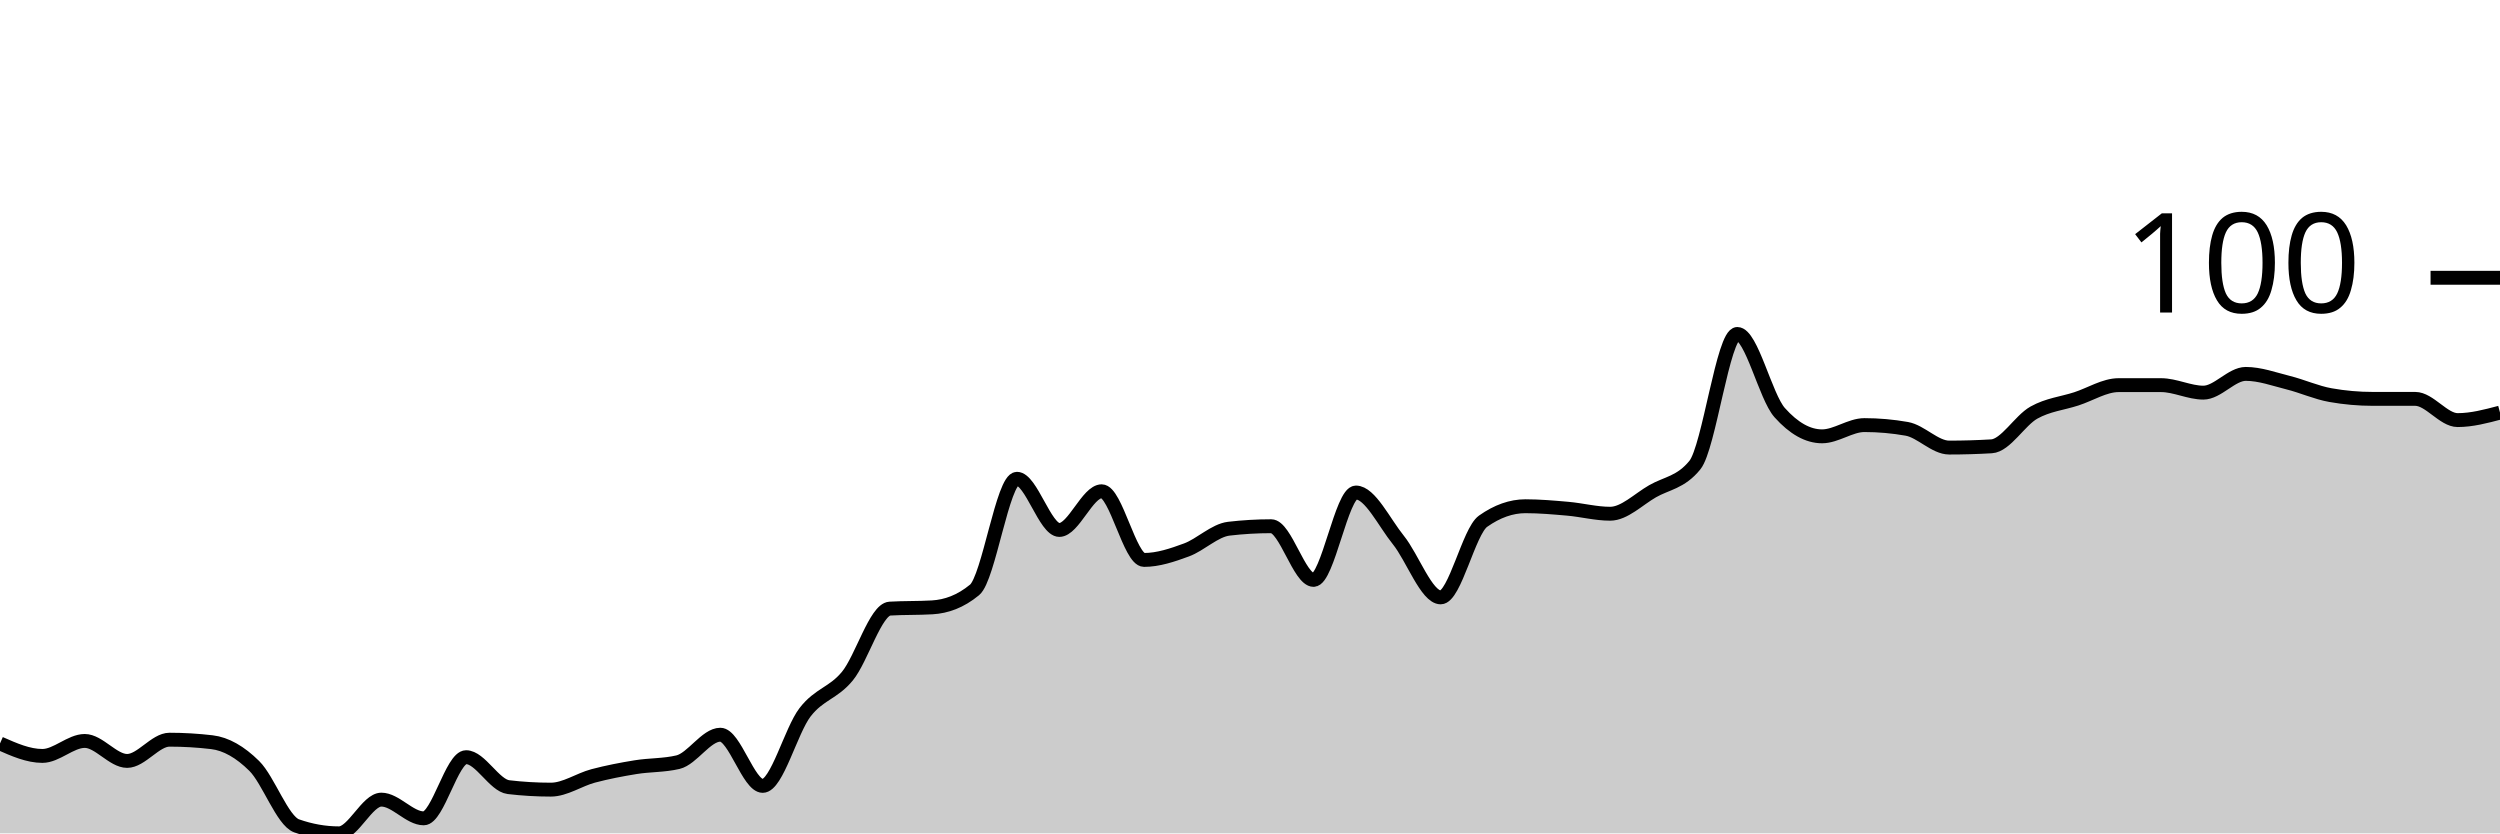
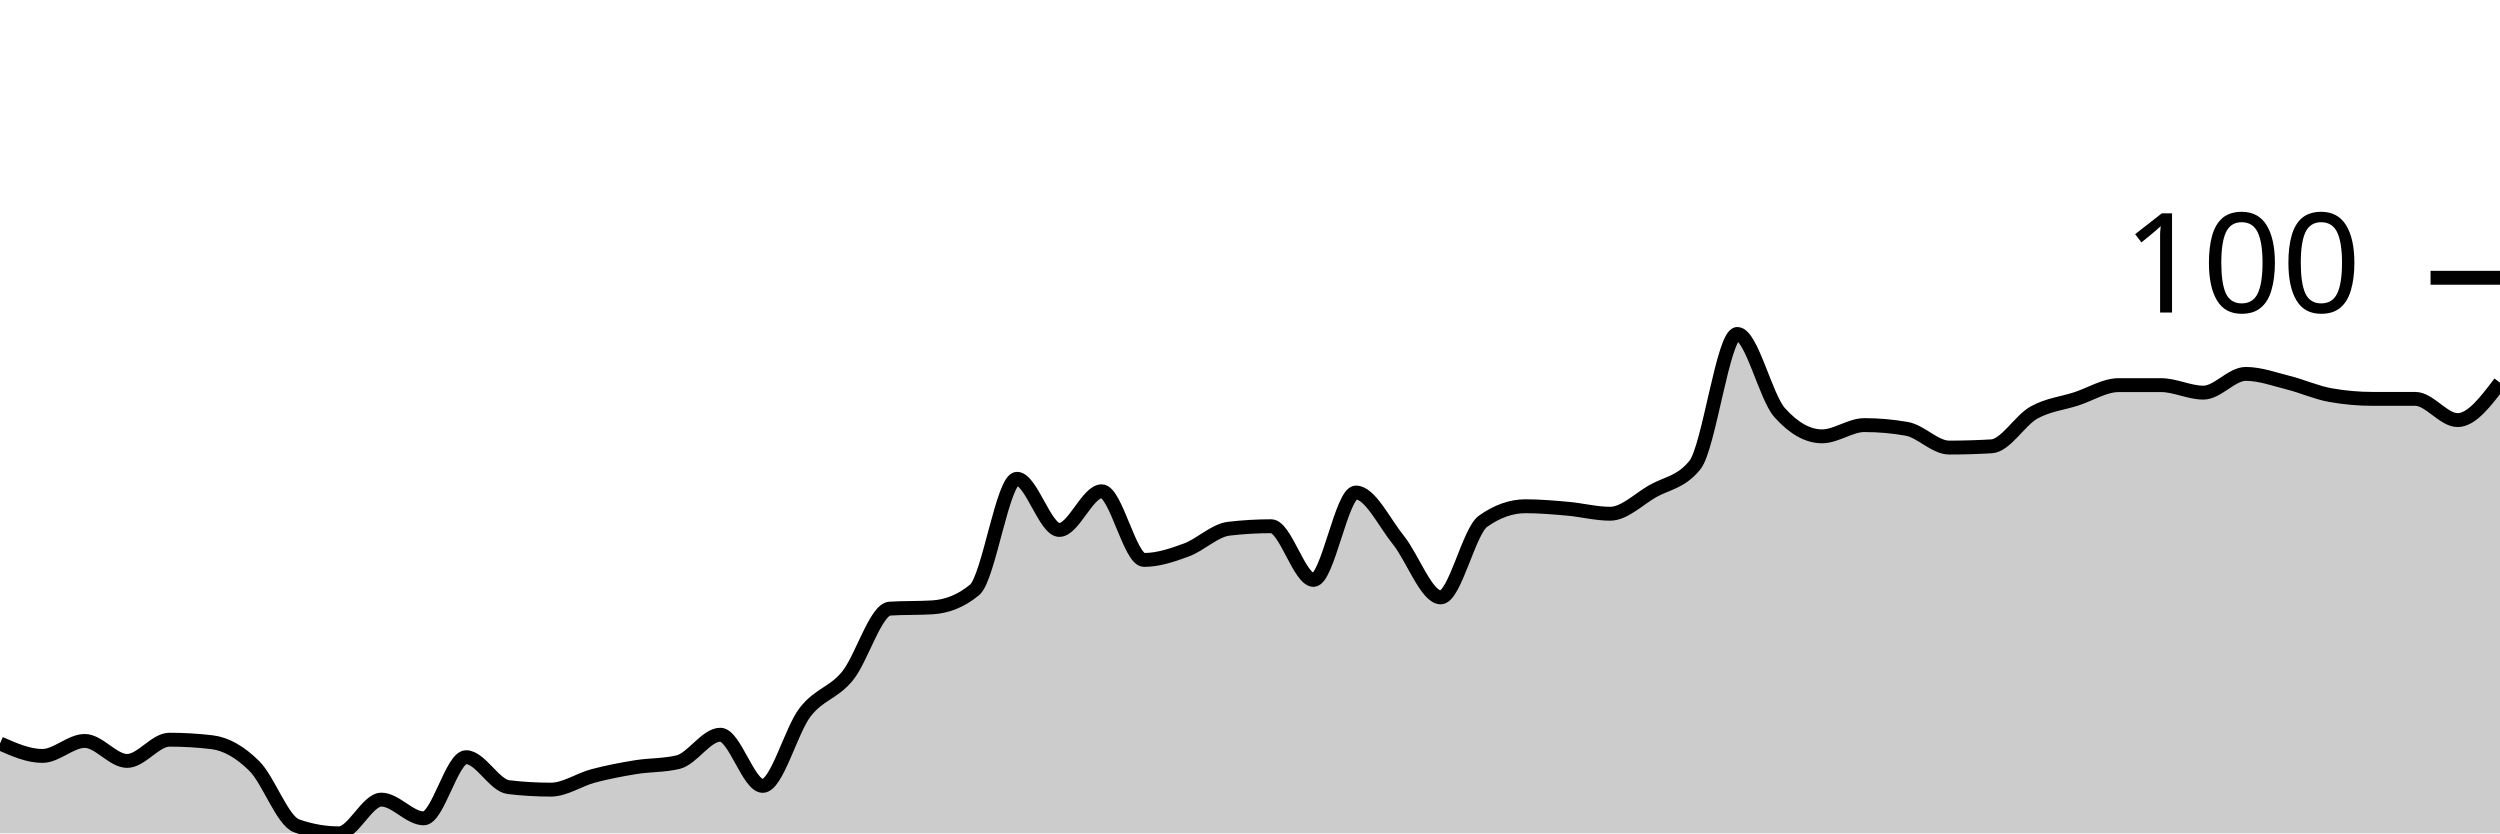
<svg xmlns="http://www.w3.org/2000/svg" viewBox="0 0 180 60">
  <g transform="translate(0,20)">
-     <path class="area" fill="rgba(0, 0, 0, 0.2)" d="M0,33.528C1.017,33.978,2.034,34.427,3.051,34.427C4.068,34.427,5.085,33.348,6.102,33.348C7.119,33.348,8.136,34.787,9.153,34.787C10.169,34.787,11.186,33.258,12.203,33.258C13.22,33.258,14.237,33.318,15.254,33.438C16.271,33.558,17.288,34.142,18.305,35.146C19.322,36.15,20.339,39.101,21.356,39.461C22.373,39.82,23.39,40,24.407,40C25.424,40,26.441,37.573,27.458,37.573C28.475,37.573,29.492,38.921,30.508,38.921C31.525,38.921,32.542,34.517,33.559,34.517C34.576,34.517,35.593,36.554,36.61,36.674C37.627,36.794,38.644,36.854,39.661,36.854C40.678,36.854,41.695,36.135,42.712,35.865C43.729,35.596,44.746,35.401,45.763,35.236C46.78,35.071,47.797,35.116,48.814,34.876C49.831,34.637,50.847,32.899,51.864,32.899C52.881,32.899,53.898,36.584,54.915,36.584C55.932,36.584,56.949,32.599,57.966,31.281C58.983,29.963,60,29.918,61.017,28.674C62.034,27.431,63.051,23.88,64.068,23.82C65.085,23.76,66.102,23.79,67.119,23.73C68.136,23.67,69.153,23.311,70.169,22.472C71.186,21.633,72.203,14.472,73.22,14.472C74.237,14.472,75.254,18.157,76.271,18.157C77.288,18.157,78.305,15.371,79.322,15.371C80.339,15.371,81.356,20.315,82.373,20.315C83.39,20.315,84.407,19.97,85.424,19.596C86.441,19.221,87.458,18.187,88.475,18.067C89.492,17.948,90.508,17.888,91.525,17.888C92.542,17.888,93.559,21.753,94.576,21.753C95.593,21.753,96.61,15.461,97.627,15.461C98.644,15.461,99.661,17.618,100.678,18.876C101.695,20.135,102.712,23.011,103.729,23.011C104.746,23.011,105.763,18.247,106.78,17.528C107.797,16.809,108.814,16.449,109.831,16.449C110.847,16.449,111.864,16.539,112.881,16.629C113.898,16.719,114.915,16.989,115.932,16.989C116.949,16.989,117.966,15.955,118.983,15.371C120,14.787,121.017,14.742,122.034,13.483C123.051,12.225,124.068,4.045,125.085,4.045C126.102,4.045,127.119,8.569,128.136,9.708C129.153,10.846,130.169,11.416,131.186,11.416C132.203,11.416,133.22,10.607,134.237,10.607C135.254,10.607,136.271,10.697,137.288,10.876C138.305,11.056,139.322,12.225,140.339,12.225C141.356,12.225,142.373,12.195,143.39,12.135C144.407,12.075,145.424,10.277,146.441,9.708C147.458,9.139,148.475,9.049,149.492,8.719C150.508,8.39,151.525,7.73,152.542,7.73C153.559,7.73,154.576,7.73,155.593,7.73C156.61,7.73,157.627,8.27,158.644,8.27C159.661,8.27,160.678,6.921,161.695,6.921C162.712,6.921,163.729,7.296,164.746,7.551C165.763,7.805,166.78,8.27,167.797,8.449C168.814,8.629,169.831,8.719,170.847,8.719C171.864,8.719,172.881,8.719,173.898,8.719C174.915,8.719,175.932,10.247,176.949,10.247C177.966,10.247,178.983,9.978,180,9.708L180,40C178.983,40,177.966,40,176.949,40C175.932,40,174.915,40,173.898,40C172.881,40,171.864,40,170.847,40C169.831,40,168.814,40,167.797,40C166.78,40,165.763,40,164.746,40C163.729,40,162.712,40,161.695,40C160.678,40,159.661,40,158.644,40C157.627,40,156.61,40,155.593,40C154.576,40,153.559,40,152.542,40C151.525,40,150.508,40,149.492,40C148.475,40,147.458,40,146.441,40C145.424,40,144.407,40,143.39,40C142.373,40,141.356,40,140.339,40C139.322,40,138.305,40,137.288,40C136.271,40,135.254,40,134.237,40C133.22,40,132.203,40,131.186,40C130.169,40,129.153,40,128.136,40C127.119,40,126.102,40,125.085,40C124.068,40,123.051,40,122.034,40C121.017,40,120,40,118.983,40C117.966,40,116.949,40,115.932,40C114.915,40,113.898,40,112.881,40C111.864,40,110.847,40,109.831,40C108.814,40,107.797,40,106.78,40C105.763,40,104.746,40,103.729,40C102.712,40,101.695,40,100.678,40C99.661,40,98.644,40,97.627,40C96.61,40,95.593,40,94.576,40C93.559,40,92.542,40,91.525,40C90.508,40,89.492,40,88.475,40C87.458,40,86.441,40,85.424,40C84.407,40,83.39,40,82.373,40C81.356,40,80.339,40,79.322,40C78.305,40,77.288,40,76.271,40C75.254,40,74.237,40,73.22,40C72.203,40,71.186,40,70.169,40C69.153,40,68.136,40,67.119,40C66.102,40,65.085,40,64.068,40C63.051,40,62.034,40,61.017,40C60,40,58.983,40,57.966,40C56.949,40,55.932,40,54.915,40C53.898,40,52.881,40,51.864,40C50.847,40,49.831,40,48.814,40C47.797,40,46.78,40,45.763,40C44.746,40,43.729,40,42.712,40C41.695,40,40.678,40,39.661,40C38.644,40,37.627,40,36.61,40C35.593,40,34.576,40,33.559,40C32.542,40,31.525,40,30.508,40C29.492,40,28.475,40,27.458,40C26.441,40,25.424,40,24.407,40C23.39,40,22.373,40,21.356,40C20.339,40,19.322,40,18.305,40C17.288,40,16.271,40,15.254,40C14.237,40,13.22,40,12.203,40C11.186,40,10.169,40,9.153,40C8.136,40,7.119,40,6.102,40C5.085,40,4.068,40,3.051,40C2.034,40,1.017,40,0,40Z" />
-     <path class="line" stroke="black" fill="none" d="M0,33.528C1.017,33.978,2.034,34.427,3.051,34.427C4.068,34.427,5.085,33.348,6.102,33.348C7.119,33.348,8.136,34.787,9.153,34.787C10.169,34.787,11.186,33.258,12.203,33.258C13.22,33.258,14.237,33.318,15.254,33.438C16.271,33.558,17.288,34.142,18.305,35.146C19.322,36.15,20.339,39.101,21.356,39.461C22.373,39.82,23.39,40,24.407,40C25.424,40,26.441,37.573,27.458,37.573C28.475,37.573,29.492,38.921,30.508,38.921C31.525,38.921,32.542,34.517,33.559,34.517C34.576,34.517,35.593,36.554,36.61,36.674C37.627,36.794,38.644,36.854,39.661,36.854C40.678,36.854,41.695,36.135,42.712,35.865C43.729,35.596,44.746,35.401,45.763,35.236C46.78,35.071,47.797,35.116,48.814,34.876C49.831,34.637,50.847,32.899,51.864,32.899C52.881,32.899,53.898,36.584,54.915,36.584C55.932,36.584,56.949,32.599,57.966,31.281C58.983,29.963,60,29.918,61.017,28.674C62.034,27.431,63.051,23.88,64.068,23.82C65.085,23.76,66.102,23.79,67.119,23.73C68.136,23.67,69.153,23.311,70.169,22.472C71.186,21.633,72.203,14.472,73.22,14.472C74.237,14.472,75.254,18.157,76.271,18.157C77.288,18.157,78.305,15.371,79.322,15.371C80.339,15.371,81.356,20.315,82.373,20.315C83.39,20.315,84.407,19.97,85.424,19.596C86.441,19.221,87.458,18.187,88.475,18.067C89.492,17.948,90.508,17.888,91.525,17.888C92.542,17.888,93.559,21.753,94.576,21.753C95.593,21.753,96.61,15.461,97.627,15.461C98.644,15.461,99.661,17.618,100.678,18.876C101.695,20.135,102.712,23.011,103.729,23.011C104.746,23.011,105.763,18.247,106.78,17.528C107.797,16.809,108.814,16.449,109.831,16.449C110.847,16.449,111.864,16.539,112.881,16.629C113.898,16.719,114.915,16.989,115.932,16.989C116.949,16.989,117.966,15.955,118.983,15.371C120,14.787,121.017,14.742,122.034,13.483C123.051,12.225,124.068,4.045,125.085,4.045C126.102,4.045,127.119,8.569,128.136,9.708C129.153,10.846,130.169,11.416,131.186,11.416C132.203,11.416,133.22,10.607,134.237,10.607C135.254,10.607,136.271,10.697,137.288,10.876C138.305,11.056,139.322,12.225,140.339,12.225C141.356,12.225,142.373,12.195,143.39,12.135C144.407,12.075,145.424,10.277,146.441,9.708C147.458,9.139,148.475,9.049,149.492,8.719C150.508,8.39,151.525,7.73,152.542,7.73C153.559,7.73,154.576,7.73,155.593,7.73C156.61,7.73,157.627,8.27,158.644,8.27C159.661,8.27,160.678,6.921,161.695,6.921C162.712,6.921,163.729,7.296,164.746,7.551C165.763,7.805,166.78,8.27,167.797,8.449C168.814,8.629,169.831,8.719,170.847,8.719C171.864,8.719,172.881,8.719,173.898,8.719C174.915,8.719,175.932,10.247,176.949,10.247C177.966,10.247,178.983,9.978,180,9.708" />
+     <path class="area" fill="rgba(0, 0, 0, 0.2)" d="M0,33.528C1.017,33.978,2.034,34.427,3.051,34.427C4.068,34.427,5.085,33.348,6.102,33.348C7.119,33.348,8.136,34.787,9.153,34.787C10.169,34.787,11.186,33.258,12.203,33.258C13.22,33.258,14.237,33.318,15.254,33.438C16.271,33.558,17.288,34.142,18.305,35.146C19.322,36.15,20.339,39.101,21.356,39.461C22.373,39.82,23.39,40,24.407,40C25.424,40,26.441,37.573,27.458,37.573C28.475,37.573,29.492,38.921,30.508,38.921C31.525,38.921,32.542,34.517,33.559,34.517C34.576,34.517,35.593,36.554,36.61,36.674C37.627,36.794,38.644,36.854,39.661,36.854C40.678,36.854,41.695,36.135,42.712,35.865C43.729,35.596,44.746,35.401,45.763,35.236C46.78,35.071,47.797,35.116,48.814,34.876C49.831,34.637,50.847,32.899,51.864,32.899C52.881,32.899,53.898,36.584,54.915,36.584C55.932,36.584,56.949,32.599,57.966,31.281C58.983,29.963,60,29.918,61.017,28.674C62.034,27.431,63.051,23.88,64.068,23.82C65.085,23.76,66.102,23.79,67.119,23.73C68.136,23.67,69.153,23.311,70.169,22.472C71.186,21.633,72.203,14.472,73.22,14.472C74.237,14.472,75.254,18.157,76.271,18.157C77.288,18.157,78.305,15.371,79.322,15.371C80.339,15.371,81.356,20.315,82.373,20.315C83.39,20.315,84.407,19.97,85.424,19.596C86.441,19.221,87.458,18.187,88.475,18.067C89.492,17.948,90.508,17.888,91.525,17.888C92.542,17.888,93.559,21.753,94.576,21.753C95.593,21.753,96.61,15.461,97.627,15.461C98.644,15.461,99.661,17.618,100.678,18.876C101.695,20.135,102.712,23.011,103.729,23.011C104.746,23.011,105.763,18.247,106.78,17.528C107.797,16.809,108.814,16.449,109.831,16.449C110.847,16.449,111.864,16.539,112.881,16.629C113.898,16.719,114.915,16.989,115.932,16.989C116.949,16.989,117.966,15.955,118.983,15.371C120,14.787,121.017,14.742,122.034,13.483C123.051,12.225,124.068,4.045,125.085,4.045C126.102,4.045,127.119,8.569,128.136,9.708C129.153,10.846,130.169,11.416,131.186,11.416C132.203,11.416,133.22,10.607,134.237,10.607C135.254,10.607,136.271,10.697,137.288,10.876C138.305,11.056,139.322,12.225,140.339,12.225C141.356,12.225,142.373,12.195,143.39,12.135C144.407,12.075,145.424,10.277,146.441,9.708C147.458,9.139,148.475,9.049,149.492,8.719C150.508,8.39,151.525,7.73,152.542,7.73C153.559,7.73,154.576,7.73,155.593,7.73C156.61,7.73,157.627,8.27,158.644,8.27C159.661,8.27,160.678,6.921,161.695,6.921C162.712,6.921,163.729,7.296,164.746,7.551C165.763,7.805,166.78,8.27,167.797,8.449C168.814,8.629,169.831,8.719,170.847,8.719C171.864,8.719,172.881,8.719,173.898,8.719C174.915,8.719,175.932,10.247,176.949,10.247C177.966,10.247,178.983,8.899,180,7.551L180,40C178.983,40,177.966,40,176.949,40C175.932,40,174.915,40,173.898,40C172.881,40,171.864,40,170.847,40C169.831,40,168.814,40,167.797,40C166.78,40,165.763,40,164.746,40C163.729,40,162.712,40,161.695,40C160.678,40,159.661,40,158.644,40C157.627,40,156.61,40,155.593,40C154.576,40,153.559,40,152.542,40C151.525,40,150.508,40,149.492,40C148.475,40,147.458,40,146.441,40C145.424,40,144.407,40,143.39,40C142.373,40,141.356,40,140.339,40C139.322,40,138.305,40,137.288,40C136.271,40,135.254,40,134.237,40C133.22,40,132.203,40,131.186,40C130.169,40,129.153,40,128.136,40C127.119,40,126.102,40,125.085,40C124.068,40,123.051,40,122.034,40C121.017,40,120,40,118.983,40C117.966,40,116.949,40,115.932,40C114.915,40,113.898,40,112.881,40C111.864,40,110.847,40,109.831,40C108.814,40,107.797,40,106.78,40C105.763,40,104.746,40,103.729,40C102.712,40,101.695,40,100.678,40C99.661,40,98.644,40,97.627,40C96.61,40,95.593,40,94.576,40C93.559,40,92.542,40,91.525,40C90.508,40,89.492,40,88.475,40C87.458,40,86.441,40,85.424,40C84.407,40,83.39,40,82.373,40C81.356,40,80.339,40,79.322,40C78.305,40,77.288,40,76.271,40C75.254,40,74.237,40,73.22,40C72.203,40,71.186,40,70.169,40C69.153,40,68.136,40,67.119,40C66.102,40,65.085,40,64.068,40C63.051,40,62.034,40,61.017,40C60,40,58.983,40,57.966,40C56.949,40,55.932,40,54.915,40C53.898,40,52.881,40,51.864,40C50.847,40,49.831,40,48.814,40C47.797,40,46.78,40,45.763,40C44.746,40,43.729,40,42.712,40C41.695,40,40.678,40,39.661,40C38.644,40,37.627,40,36.61,40C35.593,40,34.576,40,33.559,40C32.542,40,31.525,40,30.508,40C29.492,40,28.475,40,27.458,40C26.441,40,25.424,40,24.407,40C23.39,40,22.373,40,21.356,40C20.339,40,19.322,40,18.305,40C17.288,40,16.271,40,15.254,40C14.237,40,13.22,40,12.203,40C11.186,40,10.169,40,9.153,40C8.136,40,7.119,40,6.102,40C5.085,40,4.068,40,3.051,40C2.034,40,1.017,40,0,40Z" />
+     <path class="line" stroke="black" fill="none" d="M0,33.528C1.017,33.978,2.034,34.427,3.051,34.427C4.068,34.427,5.085,33.348,6.102,33.348C7.119,33.348,8.136,34.787,9.153,34.787C10.169,34.787,11.186,33.258,12.203,33.258C13.22,33.258,14.237,33.318,15.254,33.438C16.271,33.558,17.288,34.142,18.305,35.146C19.322,36.15,20.339,39.101,21.356,39.461C22.373,39.82,23.39,40,24.407,40C25.424,40,26.441,37.573,27.458,37.573C28.475,37.573,29.492,38.921,30.508,38.921C31.525,38.921,32.542,34.517,33.559,34.517C34.576,34.517,35.593,36.554,36.61,36.674C37.627,36.794,38.644,36.854,39.661,36.854C40.678,36.854,41.695,36.135,42.712,35.865C43.729,35.596,44.746,35.401,45.763,35.236C46.78,35.071,47.797,35.116,48.814,34.876C49.831,34.637,50.847,32.899,51.864,32.899C52.881,32.899,53.898,36.584,54.915,36.584C55.932,36.584,56.949,32.599,57.966,31.281C58.983,29.963,60,29.918,61.017,28.674C62.034,27.431,63.051,23.88,64.068,23.82C65.085,23.76,66.102,23.79,67.119,23.73C68.136,23.67,69.153,23.311,70.169,22.472C71.186,21.633,72.203,14.472,73.22,14.472C74.237,14.472,75.254,18.157,76.271,18.157C77.288,18.157,78.305,15.371,79.322,15.371C80.339,15.371,81.356,20.315,82.373,20.315C83.39,20.315,84.407,19.97,85.424,19.596C86.441,19.221,87.458,18.187,88.475,18.067C89.492,17.948,90.508,17.888,91.525,17.888C92.542,17.888,93.559,21.753,94.576,21.753C95.593,21.753,96.61,15.461,97.627,15.461C98.644,15.461,99.661,17.618,100.678,18.876C101.695,20.135,102.712,23.011,103.729,23.011C104.746,23.011,105.763,18.247,106.78,17.528C107.797,16.809,108.814,16.449,109.831,16.449C110.847,16.449,111.864,16.539,112.881,16.629C113.898,16.719,114.915,16.989,115.932,16.989C116.949,16.989,117.966,15.955,118.983,15.371C120,14.787,121.017,14.742,122.034,13.483C123.051,12.225,124.068,4.045,125.085,4.045C126.102,4.045,127.119,8.569,128.136,9.708C129.153,10.846,130.169,11.416,131.186,11.416C132.203,11.416,133.22,10.607,134.237,10.607C135.254,10.607,136.271,10.697,137.288,10.876C138.305,11.056,139.322,12.225,140.339,12.225C141.356,12.225,142.373,12.195,143.39,12.135C144.407,12.075,145.424,10.277,146.441,9.708C147.458,9.139,148.475,9.049,149.492,8.719C150.508,8.39,151.525,7.73,152.542,7.73C153.559,7.73,154.576,7.73,155.593,7.73C156.61,7.73,157.627,8.27,158.644,8.27C159.661,8.27,160.678,6.921,161.695,6.921C162.712,6.921,163.729,7.296,164.746,7.551C165.763,7.805,166.78,8.27,167.797,8.449C168.814,8.629,169.831,8.719,170.847,8.719C171.864,8.719,172.881,8.719,173.898,8.719C174.915,8.719,175.932,10.247,176.949,10.247C177.966,10.247,178.983,8.899,180,7.551" />
    <path class="axis-ceiling" stroke-width="1" stroke="black" fill="none" d="M175,0L180,0" />
    <text class="axis-ceiling-label" font-family="sans-serif" text-anchor="end" font-size="10px" x="170" y="2.5">100</text>
  </g>
</svg>
